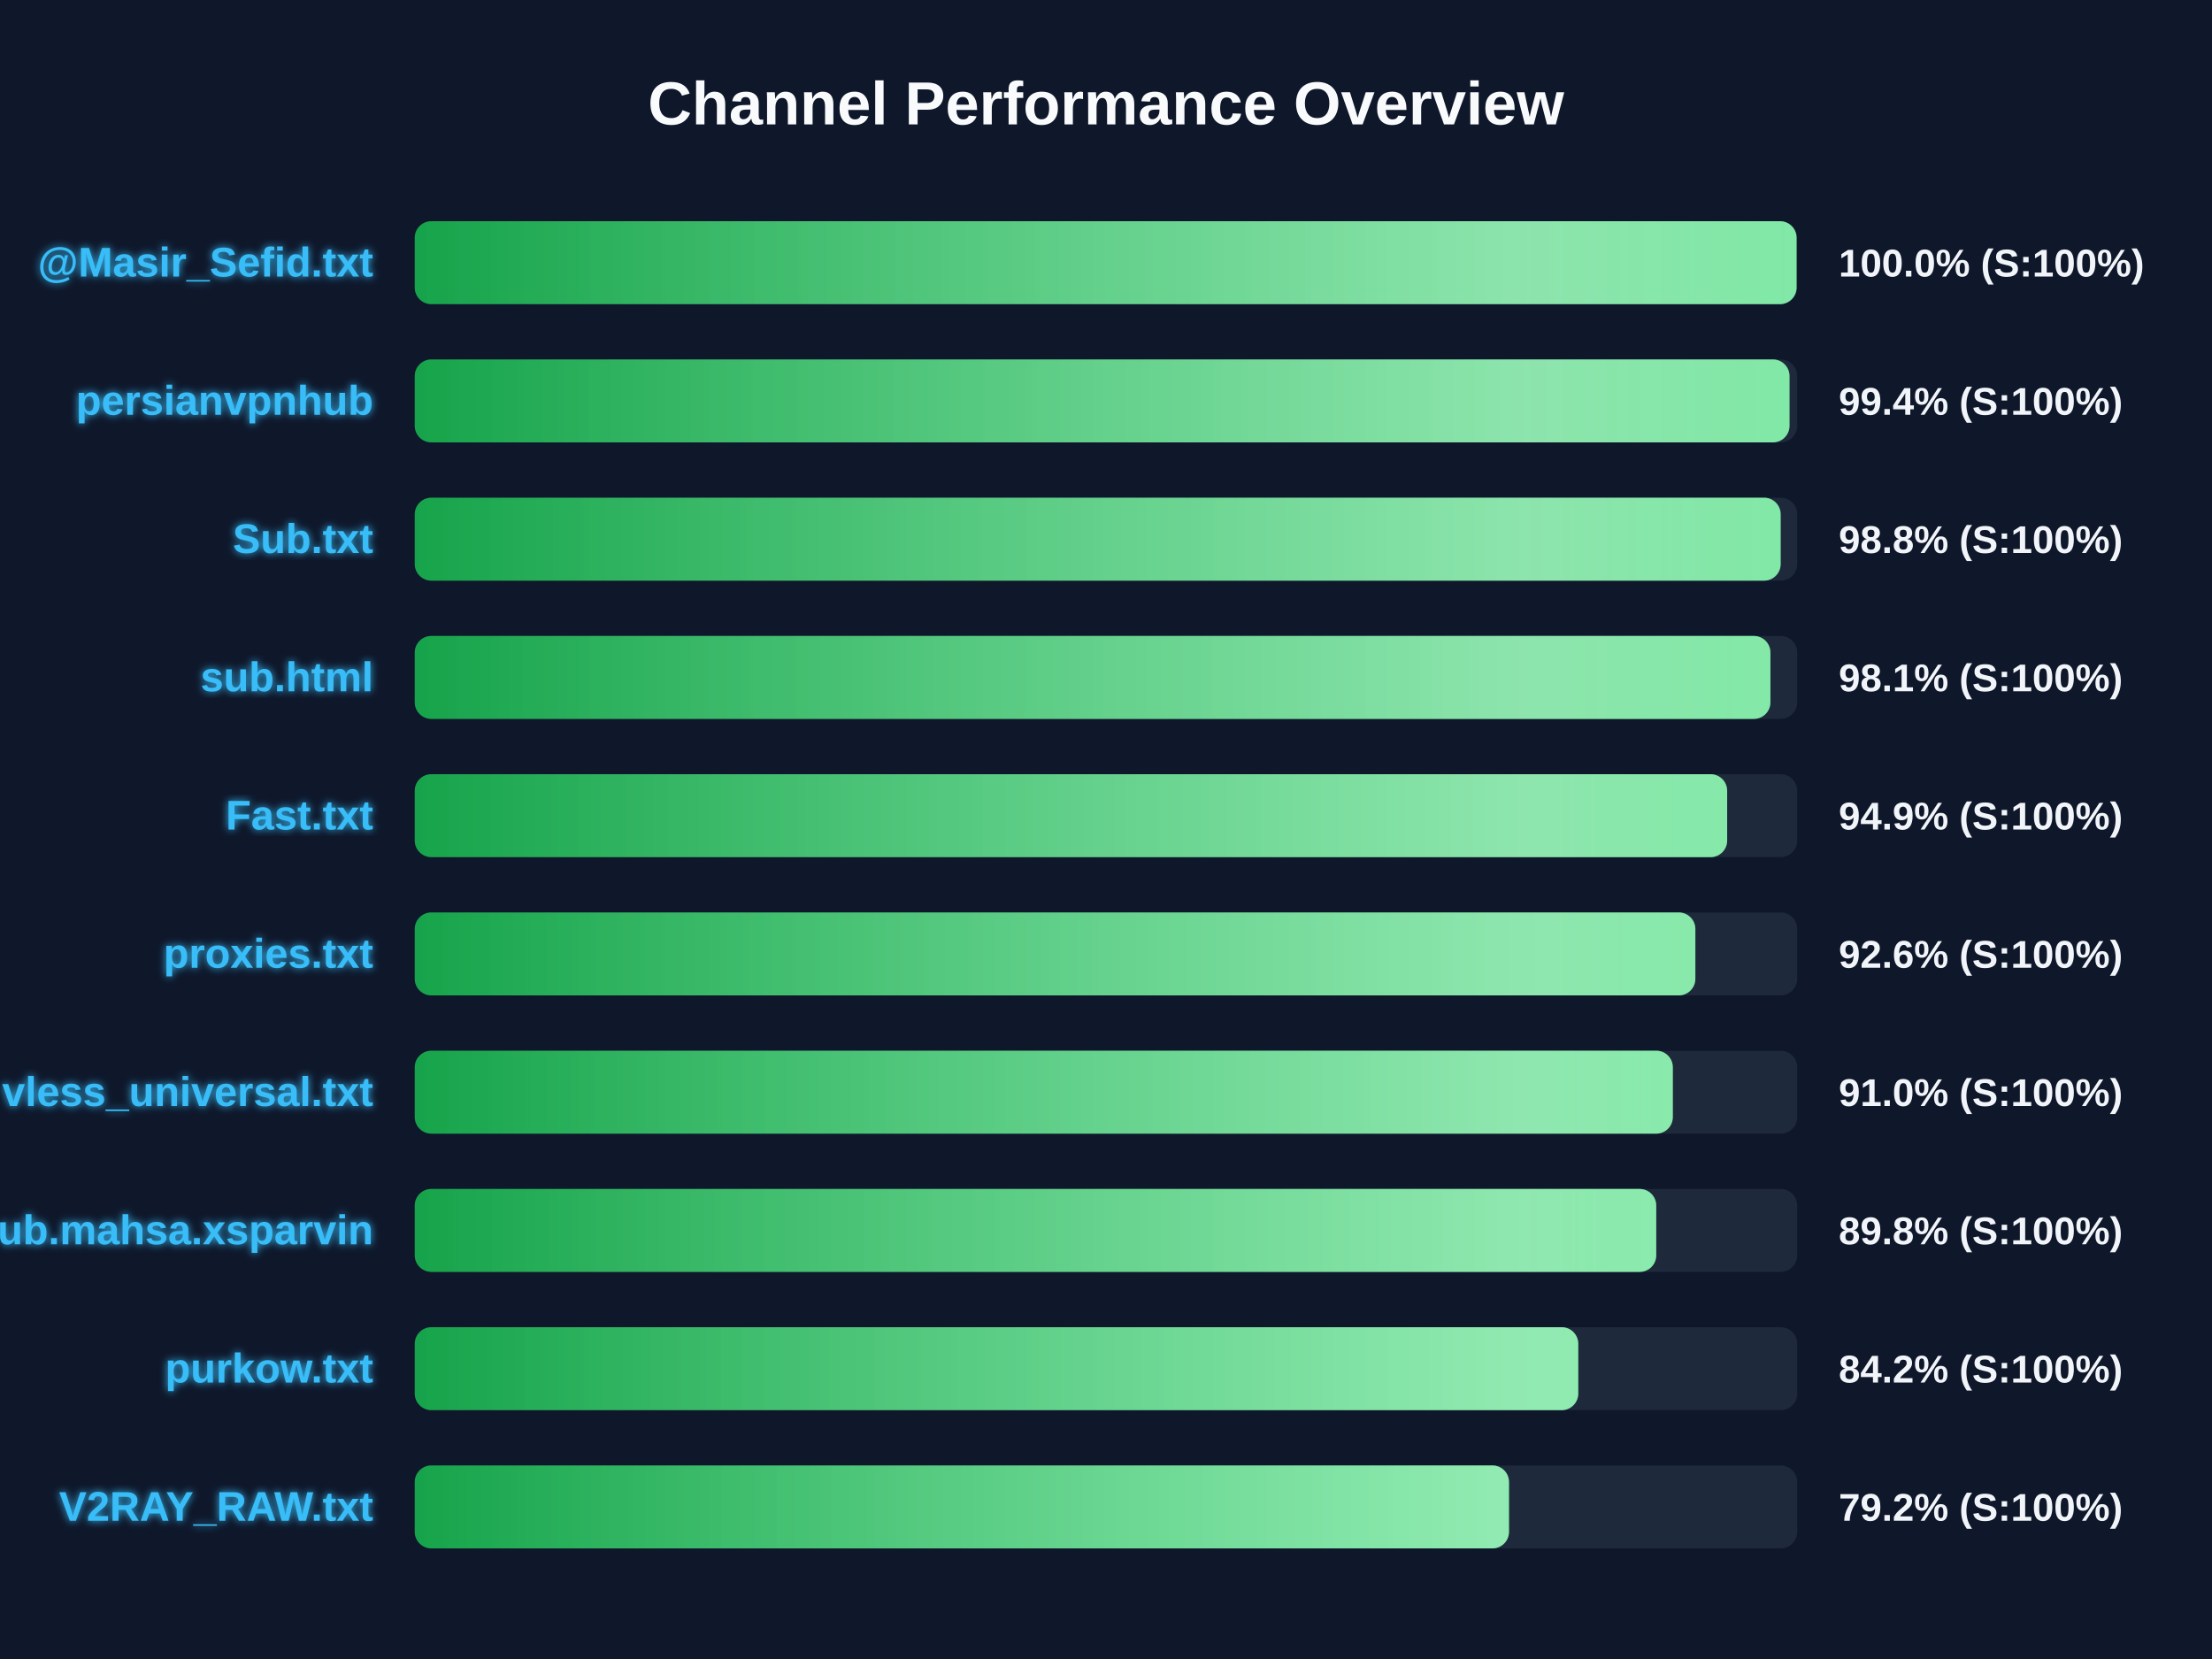
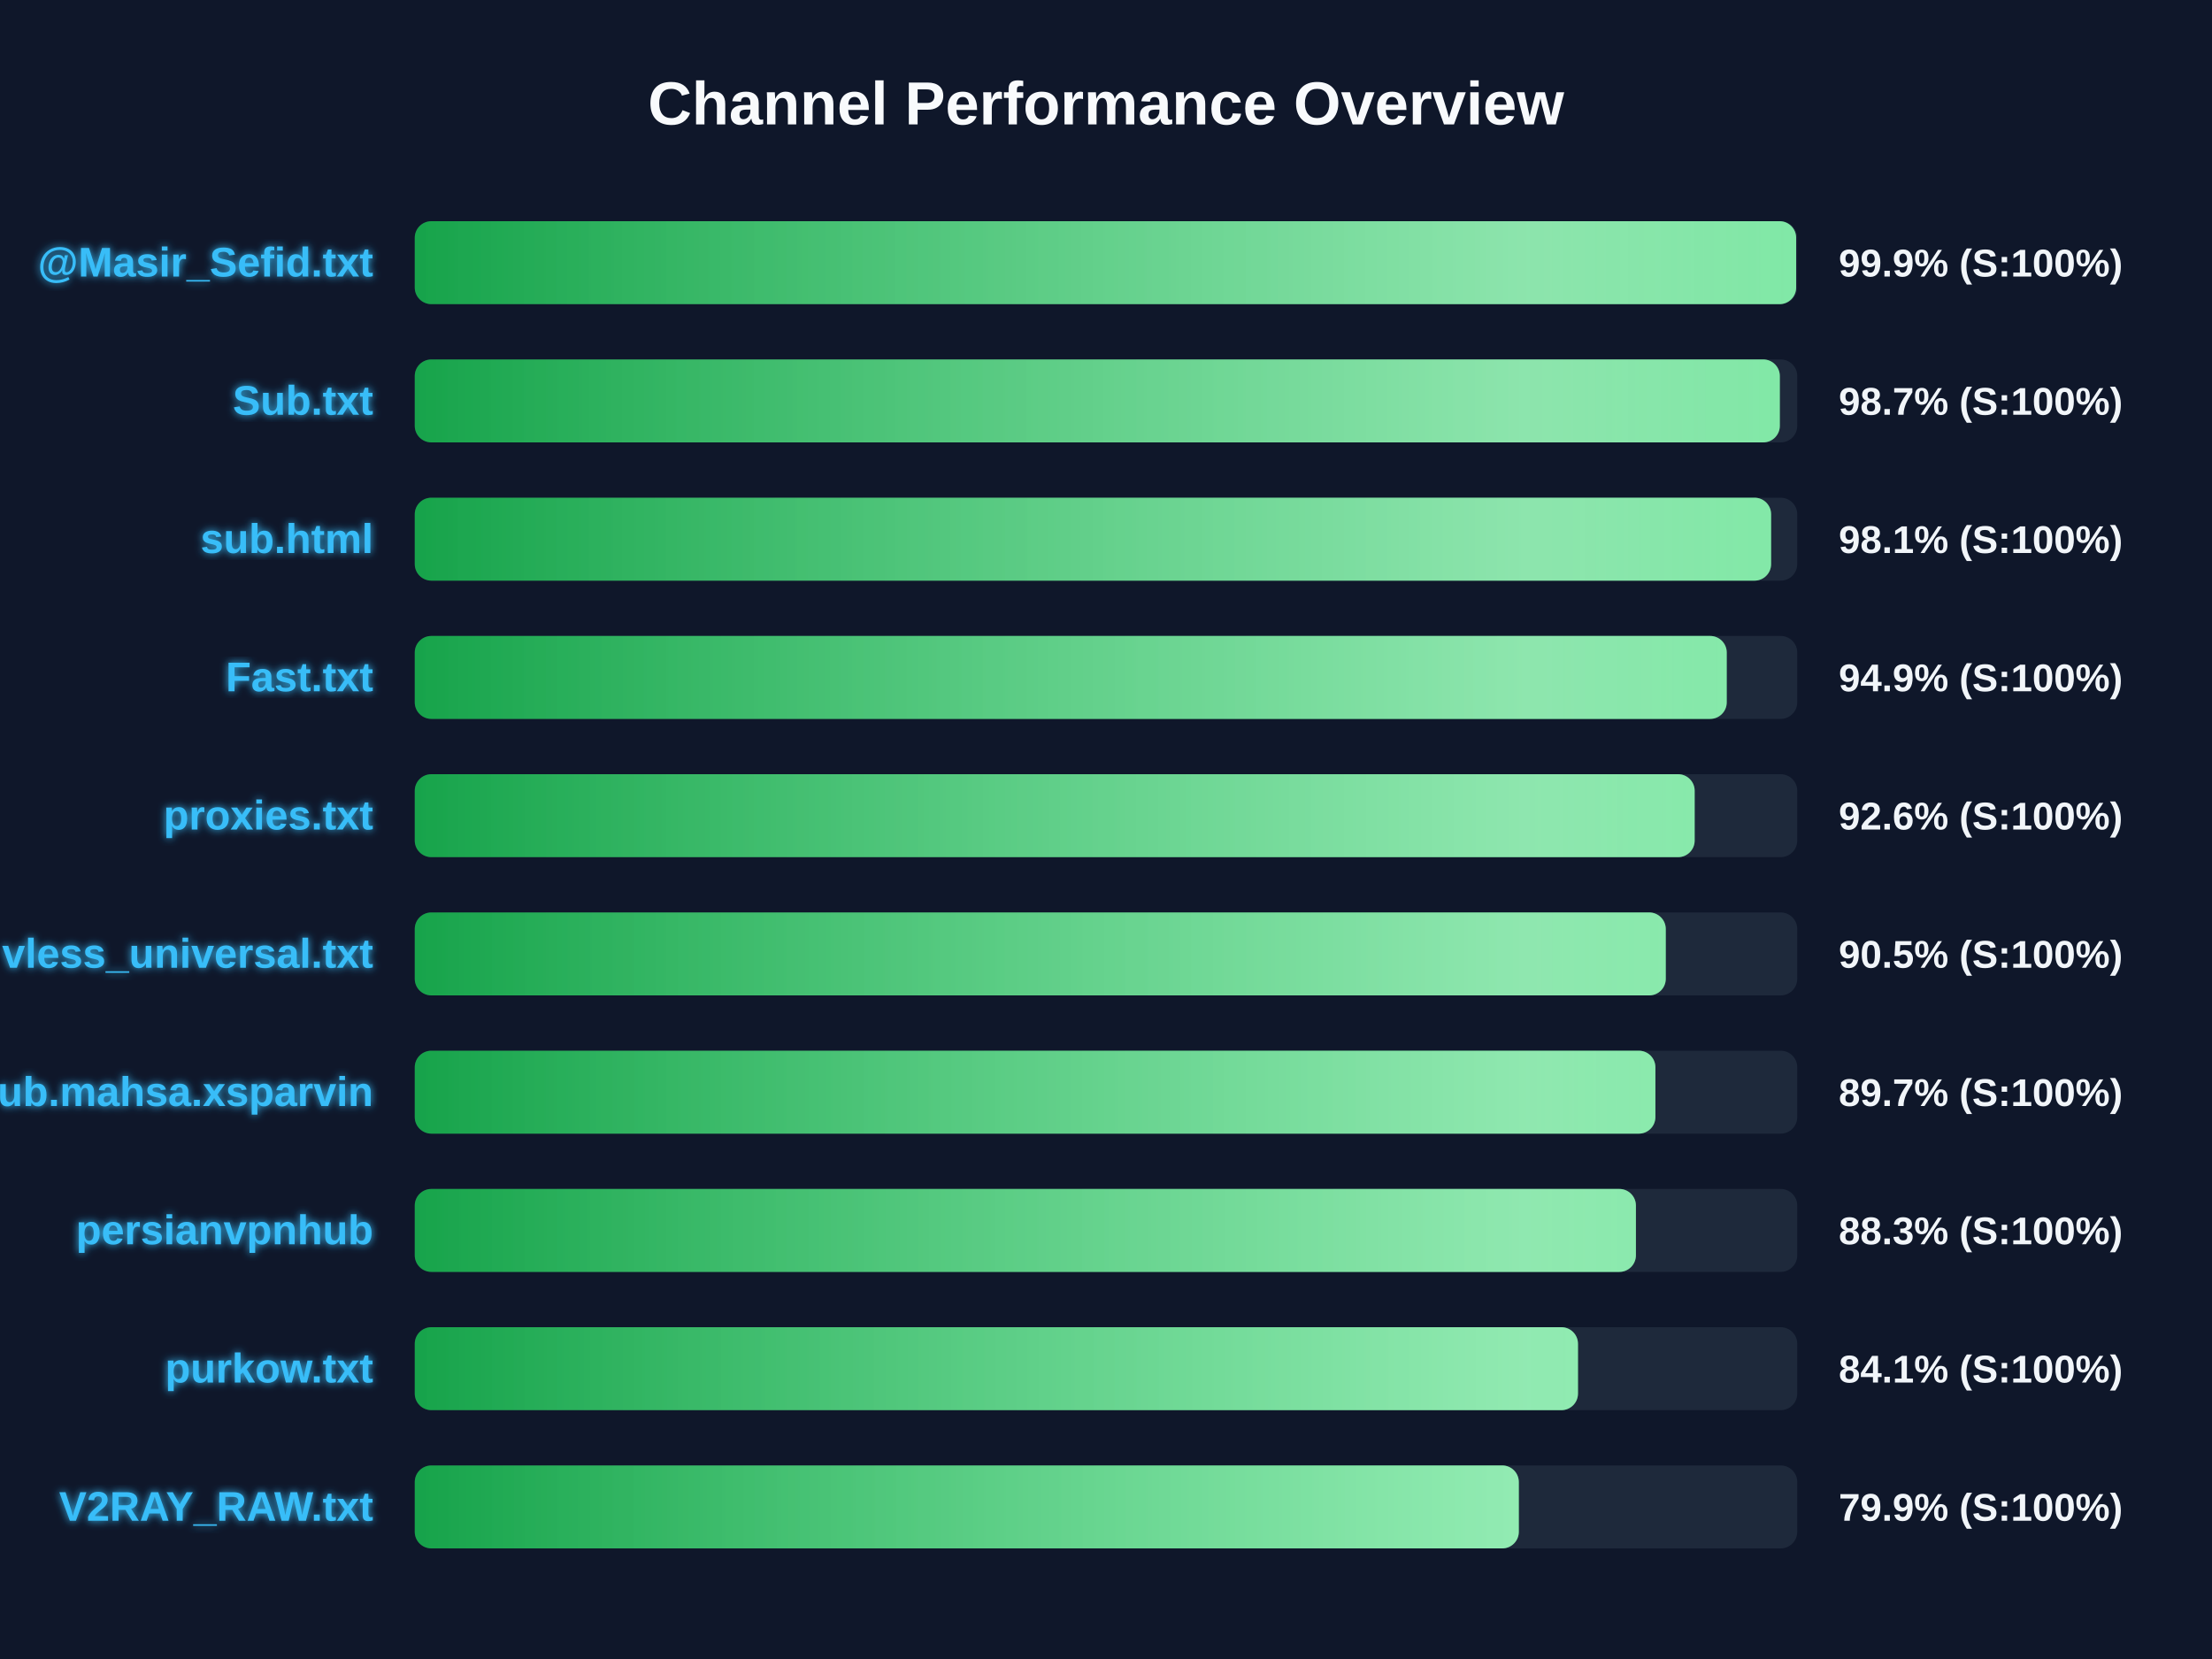
<svg xmlns="http://www.w3.org/2000/svg" width="800" height="600" version="1.1">
  <defs>
    <linearGradient id="grad-green" x1="0%" y1="0%" x2="100%" y2="0%">
      <stop offset="0%" stop-color="#16a34a" />
      <stop offset="100%" stop-color="#4ade80" />
    </linearGradient>
    <linearGradient id="grad-yellow" x1="0%" y1="0%" x2="100%" y2="0%">
      <stop offset="0%" stop-color="#ca8a04" />
      <stop offset="100%" stop-color="#fde047" />
    </linearGradient>
    <linearGradient id="grad-red" x1="0%" y1="0%" x2="100%" y2="0%">
      <stop offset="0%" stop-color="#dc2626" />
      <stop offset="100%" stop-color="#f87171" />
    </linearGradient>
    <linearGradient id="shimmer" x1="0%" y1="0%" x2="100%" y2="0%">
      <stop offset="0%" stop-color="rgba(255,255,255,0)" />
      <stop offset="50%" stop-color="rgba(255,255,255,0.4)" />
      <stop offset="100%" stop-color="rgba(255,255,255,0)" />
    </linearGradient>
    <filter id="glow" x="-20%" y="-20%" width="140%" height="140%">
      <feGaussianBlur stdDeviation="1.5" result="blur" />
      <feComposite in="SourceGraphic" in2="blur" operator="over" />
    </filter>
  </defs>
  <style>
        .bg-rect { fill: #0f172a; }
        .title { font: bold 22px 'Segoe UI', Arial, sans-serif; fill: #f8fafc; }
        .row { font: bold 15px 'Segoe UI', Arial, sans-serif; fill: #38bdf8; filter: url(#glow); }
        .score { font: bold 14px 'Segoe UI', Arial, sans-serif; fill: #f1f5f9; }
        @keyframes shimmer-anim {
            0% { transform: translateX(-100%); }
            100% { transform: translateX(200%); }
        }
        .shimmer-rect {
            animation: shimmer-anim 2.5s infinite linear;
        }
    </style>
  <rect width="100%" height="100%" class="bg-rect" />
  <text x="400" y="45" text-anchor="middle" class="title">Channel Performance Overview</text>
  <rect x="150" y="80" width="500" height="30" fill="#1e293b" rx="6" />
  <clipPath id="clip-0">
-     <rect x="150" y="80" width="499.75" height="30" rx="6" />
+     <rect x="150" y="80" width="499.6" height="30" rx="6" />
  </clipPath>
-   <rect x="150" y="80" width="499.75" height="30" fill="url(#grad-green)" rx="6" />
+   <rect x="150" y="80" width="499.6" height="30" fill="url(#grad-green)" rx="6" />
  <g clip-path="url(#clip-0)">
    <rect x="150" y="80" width="100%" height="30" fill="url(#shimmer)" class="shimmer-rect" />
  </g>
  <text x="135" y="100" text-anchor="end" class="row">@Masir_Sefid.txt</text>
-   <text x="665" y="100" text-anchor="start" class="score">100.0% (S:100%)</text>
+   <text x="665" y="100" text-anchor="start" class="score">99.9% (S:100%)</text>
  <rect x="150" y="130" width="500" height="30" fill="#1e293b" rx="6" />
  <clipPath id="clip-1">
-     <rect x="150" y="130" width="497.2" height="30" rx="6" />
+     <rect x="150" y="130" width="493.7" height="30" rx="6" />
  </clipPath>
-   <rect x="150" y="130" width="497.2" height="30" fill="url(#grad-green)" rx="6" />
+   <rect x="150" y="130" width="493.7" height="30" fill="url(#grad-green)" rx="6" />
  <g clip-path="url(#clip-1)">
    <rect x="150" y="130" width="100%" height="30" fill="url(#shimmer)" class="shimmer-rect" />
  </g>
-   <text x="135" y="150" text-anchor="end" class="row">persianvpnhub</text>
-   <text x="665" y="150" text-anchor="start" class="score">99.4% (S:100%)</text>
+   <text x="135" y="150" text-anchor="end" class="row">Sub.txt</text>
+   <text x="665" y="150" text-anchor="start" class="score">98.7% (S:100%)</text>
  <rect x="150" y="180" width="500" height="30" fill="#1e293b" rx="6" />
  <clipPath id="clip-2">
-     <rect x="150" y="180" width="494.0" height="30" rx="6" />
+     <rect x="150" y="180" width="490.55" height="30" rx="6" />
  </clipPath>
-   <rect x="150" y="180" width="494.0" height="30" fill="url(#grad-green)" rx="6" />
+   <rect x="150" y="180" width="490.55" height="30" fill="url(#grad-green)" rx="6" />
  <g clip-path="url(#clip-2)">
    <rect x="150" y="180" width="100%" height="30" fill="url(#shimmer)" class="shimmer-rect" />
  </g>
-   <text x="135" y="200" text-anchor="end" class="row">Sub.txt</text>
-   <text x="665" y="200" text-anchor="start" class="score">98.8% (S:100%)</text>
+   <text x="135" y="200" text-anchor="end" class="row">sub.html</text>
+   <text x="665" y="200" text-anchor="start" class="score">98.1% (S:100%)</text>
  <rect x="150" y="230" width="500" height="30" fill="#1e293b" rx="6" />
  <clipPath id="clip-3">
-     <rect x="150" y="230" width="490.3" height="30" rx="6" />
+     <rect x="150" y="230" width="474.5" height="30" rx="6" />
  </clipPath>
-   <rect x="150" y="230" width="490.3" height="30" fill="url(#grad-green)" rx="6" />
+   <rect x="150" y="230" width="474.5" height="30" fill="url(#grad-green)" rx="6" />
  <g clip-path="url(#clip-3)">
    <rect x="150" y="230" width="100%" height="30" fill="url(#shimmer)" class="shimmer-rect" />
  </g>
-   <text x="135" y="250" text-anchor="end" class="row">sub.html</text>
-   <text x="665" y="250" text-anchor="start" class="score">98.1% (S:100%)</text>
+   <text x="135" y="250" text-anchor="end" class="row">Fast.txt</text>
+   <text x="665" y="250" text-anchor="start" class="score">94.9% (S:100%)</text>
  <rect x="150" y="280" width="500" height="30" fill="#1e293b" rx="6" />
  <clipPath id="clip-4">
-     <rect x="150" y="280" width="474.65" height="30" rx="6" />
+     <rect x="150" y="280" width="462.9" height="30" rx="6" />
  </clipPath>
-   <rect x="150" y="280" width="474.65" height="30" fill="url(#grad-green)" rx="6" />
+   <rect x="150" y="280" width="462.9" height="30" fill="url(#grad-green)" rx="6" />
  <g clip-path="url(#clip-4)">
    <rect x="150" y="280" width="100%" height="30" fill="url(#shimmer)" class="shimmer-rect" />
  </g>
-   <text x="135" y="300" text-anchor="end" class="row">Fast.txt</text>
-   <text x="665" y="300" text-anchor="start" class="score">94.9% (S:100%)</text>
+   <text x="135" y="300" text-anchor="end" class="row">proxies.txt</text>
+   <text x="665" y="300" text-anchor="start" class="score">92.6% (S:100%)</text>
  <rect x="150" y="330" width="500" height="30" fill="#1e293b" rx="6" />
  <clipPath id="clip-5">
-     <rect x="150" y="330" width="463.15" height="30" rx="6" />
+     <rect x="150" y="330" width="452.45" height="30" rx="6" />
  </clipPath>
-   <rect x="150" y="330" width="463.15" height="30" fill="url(#grad-green)" rx="6" />
+   <rect x="150" y="330" width="452.45" height="30" fill="url(#grad-green)" rx="6" />
  <g clip-path="url(#clip-5)">
    <rect x="150" y="330" width="100%" height="30" fill="url(#shimmer)" class="shimmer-rect" />
  </g>
-   <text x="135" y="350" text-anchor="end" class="row">proxies.txt</text>
-   <text x="665" y="350" text-anchor="start" class="score">92.6% (S:100%)</text>
+   <text x="135" y="350" text-anchor="end" class="row">vless_universal.txt</text>
+   <text x="665" y="350" text-anchor="start" class="score">90.5% (S:100%)</text>
  <rect x="150" y="380" width="500" height="30" fill="#1e293b" rx="6" />
  <clipPath id="clip-6">
-     <rect x="150" y="380" width="455.0" height="30" rx="6" />
+     <rect x="150" y="380" width="448.7" height="30" rx="6" />
  </clipPath>
-   <rect x="150" y="380" width="455.0" height="30" fill="url(#grad-green)" rx="6" />
+   <rect x="150" y="380" width="448.7" height="30" fill="url(#grad-green)" rx="6" />
  <g clip-path="url(#clip-6)">
    <rect x="150" y="380" width="100%" height="30" fill="url(#shimmer)" class="shimmer-rect" />
  </g>
-   <text x="135" y="400" text-anchor="end" class="row">vless_universal.txt</text>
-   <text x="665" y="400" text-anchor="start" class="score">91.0% (S:100%)</text>
+   <text x="135" y="400" text-anchor="end" class="row">Sub.mahsa.xsparvin</text>
+   <text x="665" y="400" text-anchor="start" class="score">89.7% (S:100%)</text>
  <rect x="150" y="430" width="500" height="30" fill="#1e293b" rx="6" />
  <clipPath id="clip-7">
-     <rect x="150" y="430" width="449.0" height="30" rx="6" />
+     <rect x="150" y="430" width="441.65" height="30" rx="6" />
  </clipPath>
-   <rect x="150" y="430" width="449.0" height="30" fill="url(#grad-green)" rx="6" />
+   <rect x="150" y="430" width="441.65" height="30" fill="url(#grad-green)" rx="6" />
  <g clip-path="url(#clip-7)">
    <rect x="150" y="430" width="100%" height="30" fill="url(#shimmer)" class="shimmer-rect" />
  </g>
-   <text x="135" y="450" text-anchor="end" class="row">Sub.mahsa.xsparvin</text>
-   <text x="665" y="450" text-anchor="start" class="score">89.8% (S:100%)</text>
+   <text x="135" y="450" text-anchor="end" class="row">persianvpnhub</text>
+   <text x="665" y="450" text-anchor="start" class="score">88.3% (S:100%)</text>
  <rect x="150" y="480" width="500" height="30" fill="#1e293b" rx="6" />
  <clipPath id="clip-8">
-     <rect x="150" y="480" width="420.8" height="30" rx="6" />
+     <rect x="150" y="480" width="420.7" height="30" rx="6" />
  </clipPath>
-   <rect x="150" y="480" width="420.8" height="30" fill="url(#grad-green)" rx="6" />
+   <rect x="150" y="480" width="420.7" height="30" fill="url(#grad-green)" rx="6" />
  <g clip-path="url(#clip-8)">
    <rect x="150" y="480" width="100%" height="30" fill="url(#shimmer)" class="shimmer-rect" />
  </g>
  <text x="135" y="500" text-anchor="end" class="row">purkow.txt</text>
-   <text x="665" y="500" text-anchor="start" class="score">84.2% (S:100%)</text>
+   <text x="665" y="500" text-anchor="start" class="score">84.1% (S:100%)</text>
  <rect x="150" y="530" width="500" height="30" fill="#1e293b" rx="6" />
  <clipPath id="clip-9">
-     <rect x="150" y="530" width="395.75" height="30" rx="6" />
+     <rect x="150" y="530" width="399.3" height="30" rx="6" />
  </clipPath>
-   <rect x="150" y="530" width="395.75" height="30" fill="url(#grad-green)" rx="6" />
+   <rect x="150" y="530" width="399.3" height="30" fill="url(#grad-green)" rx="6" />
  <g clip-path="url(#clip-9)">
    <rect x="150" y="530" width="100%" height="30" fill="url(#shimmer)" class="shimmer-rect" />
  </g>
  <text x="135" y="550" text-anchor="end" class="row">V2RAY_RAW.txt</text>
-   <text x="665" y="550" text-anchor="start" class="score">79.2% (S:100%)</text>
+   <text x="665" y="550" text-anchor="start" class="score">79.9% (S:100%)</text>
</svg>
